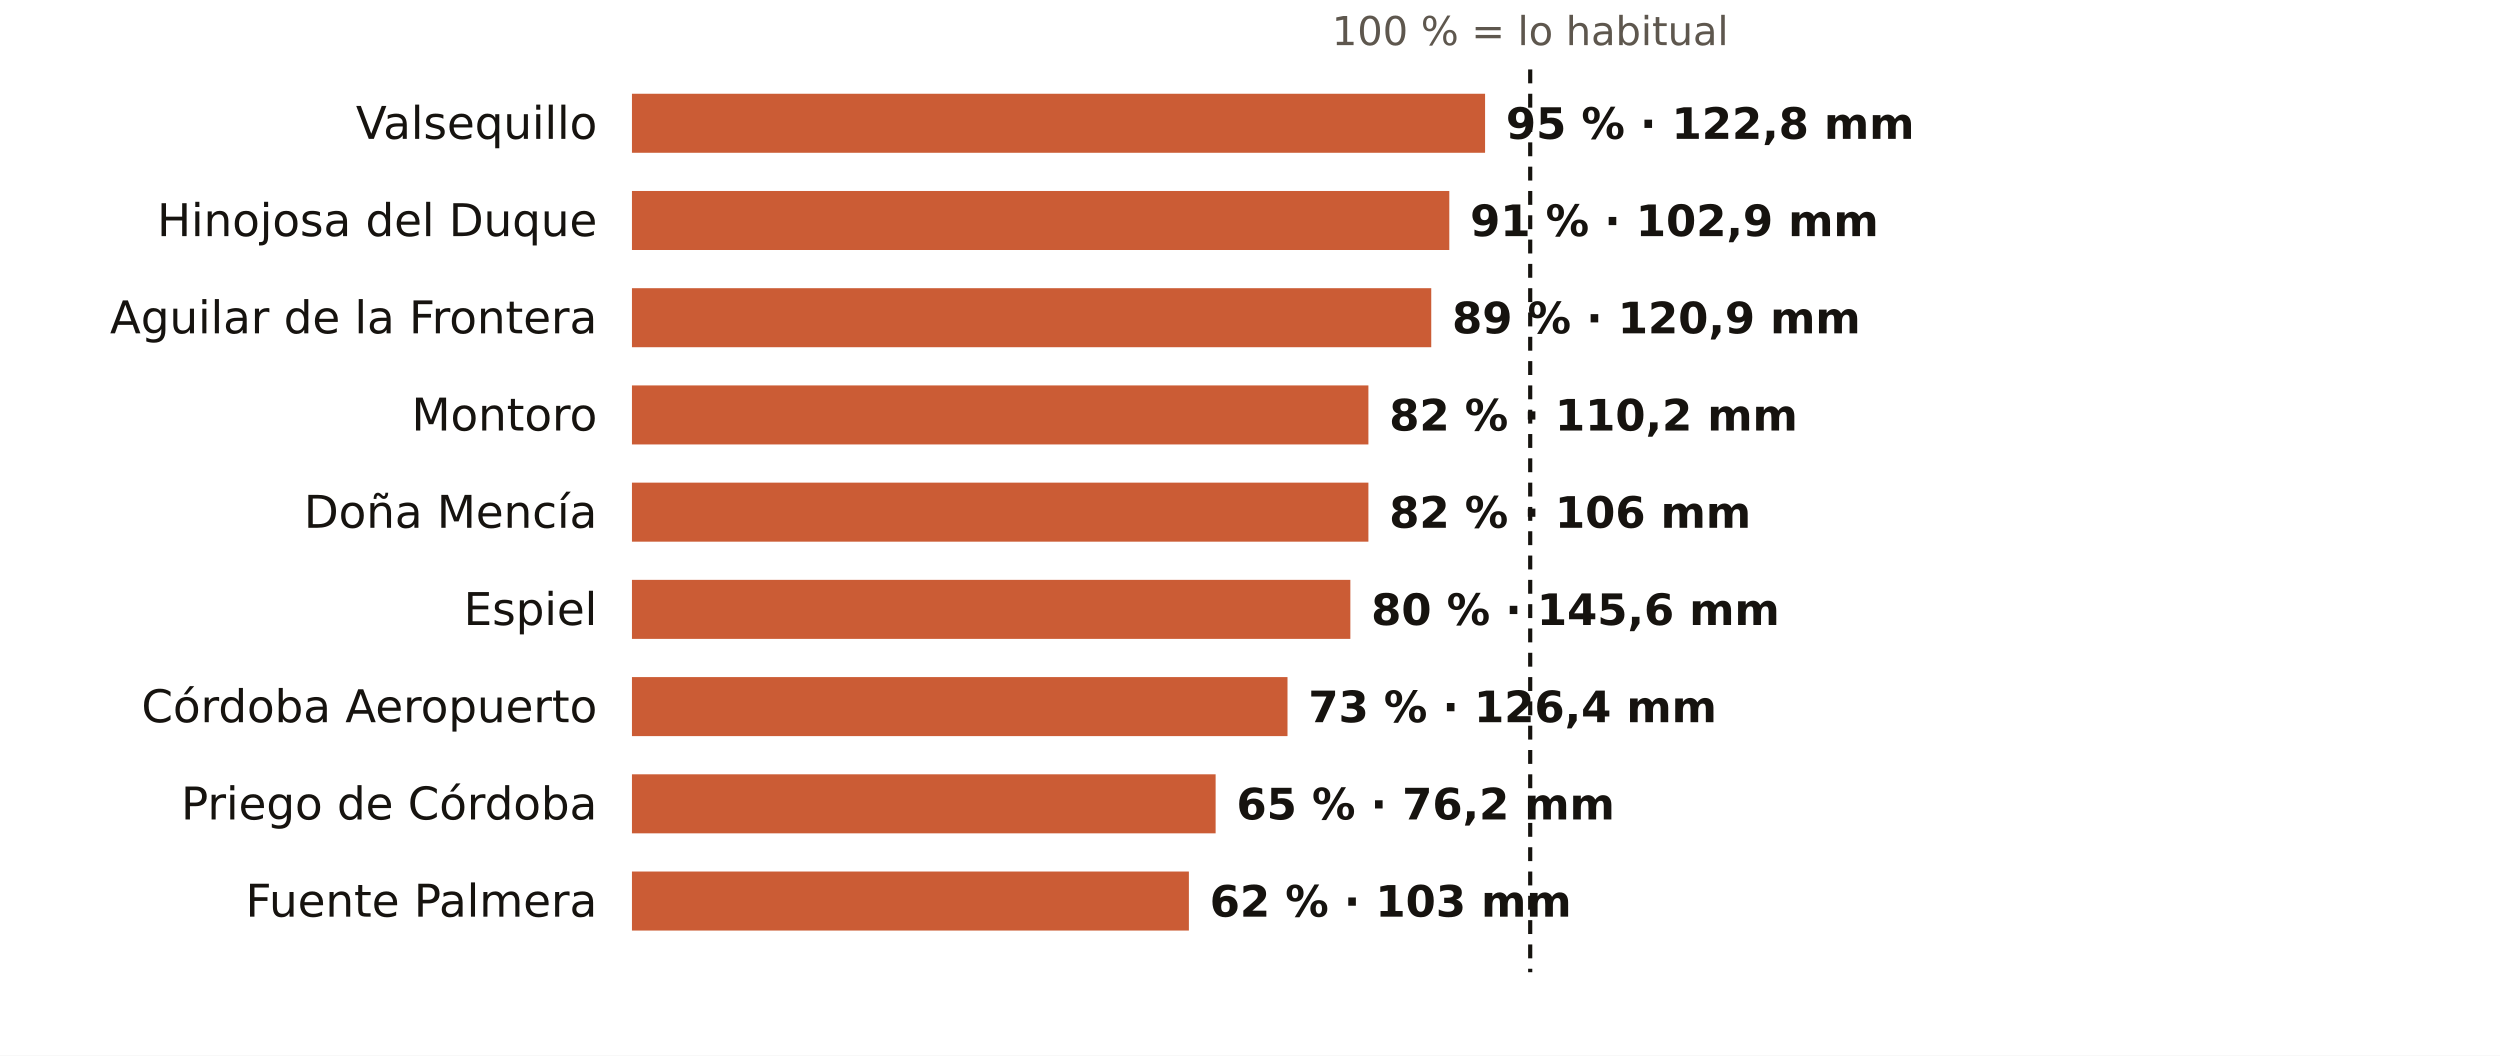
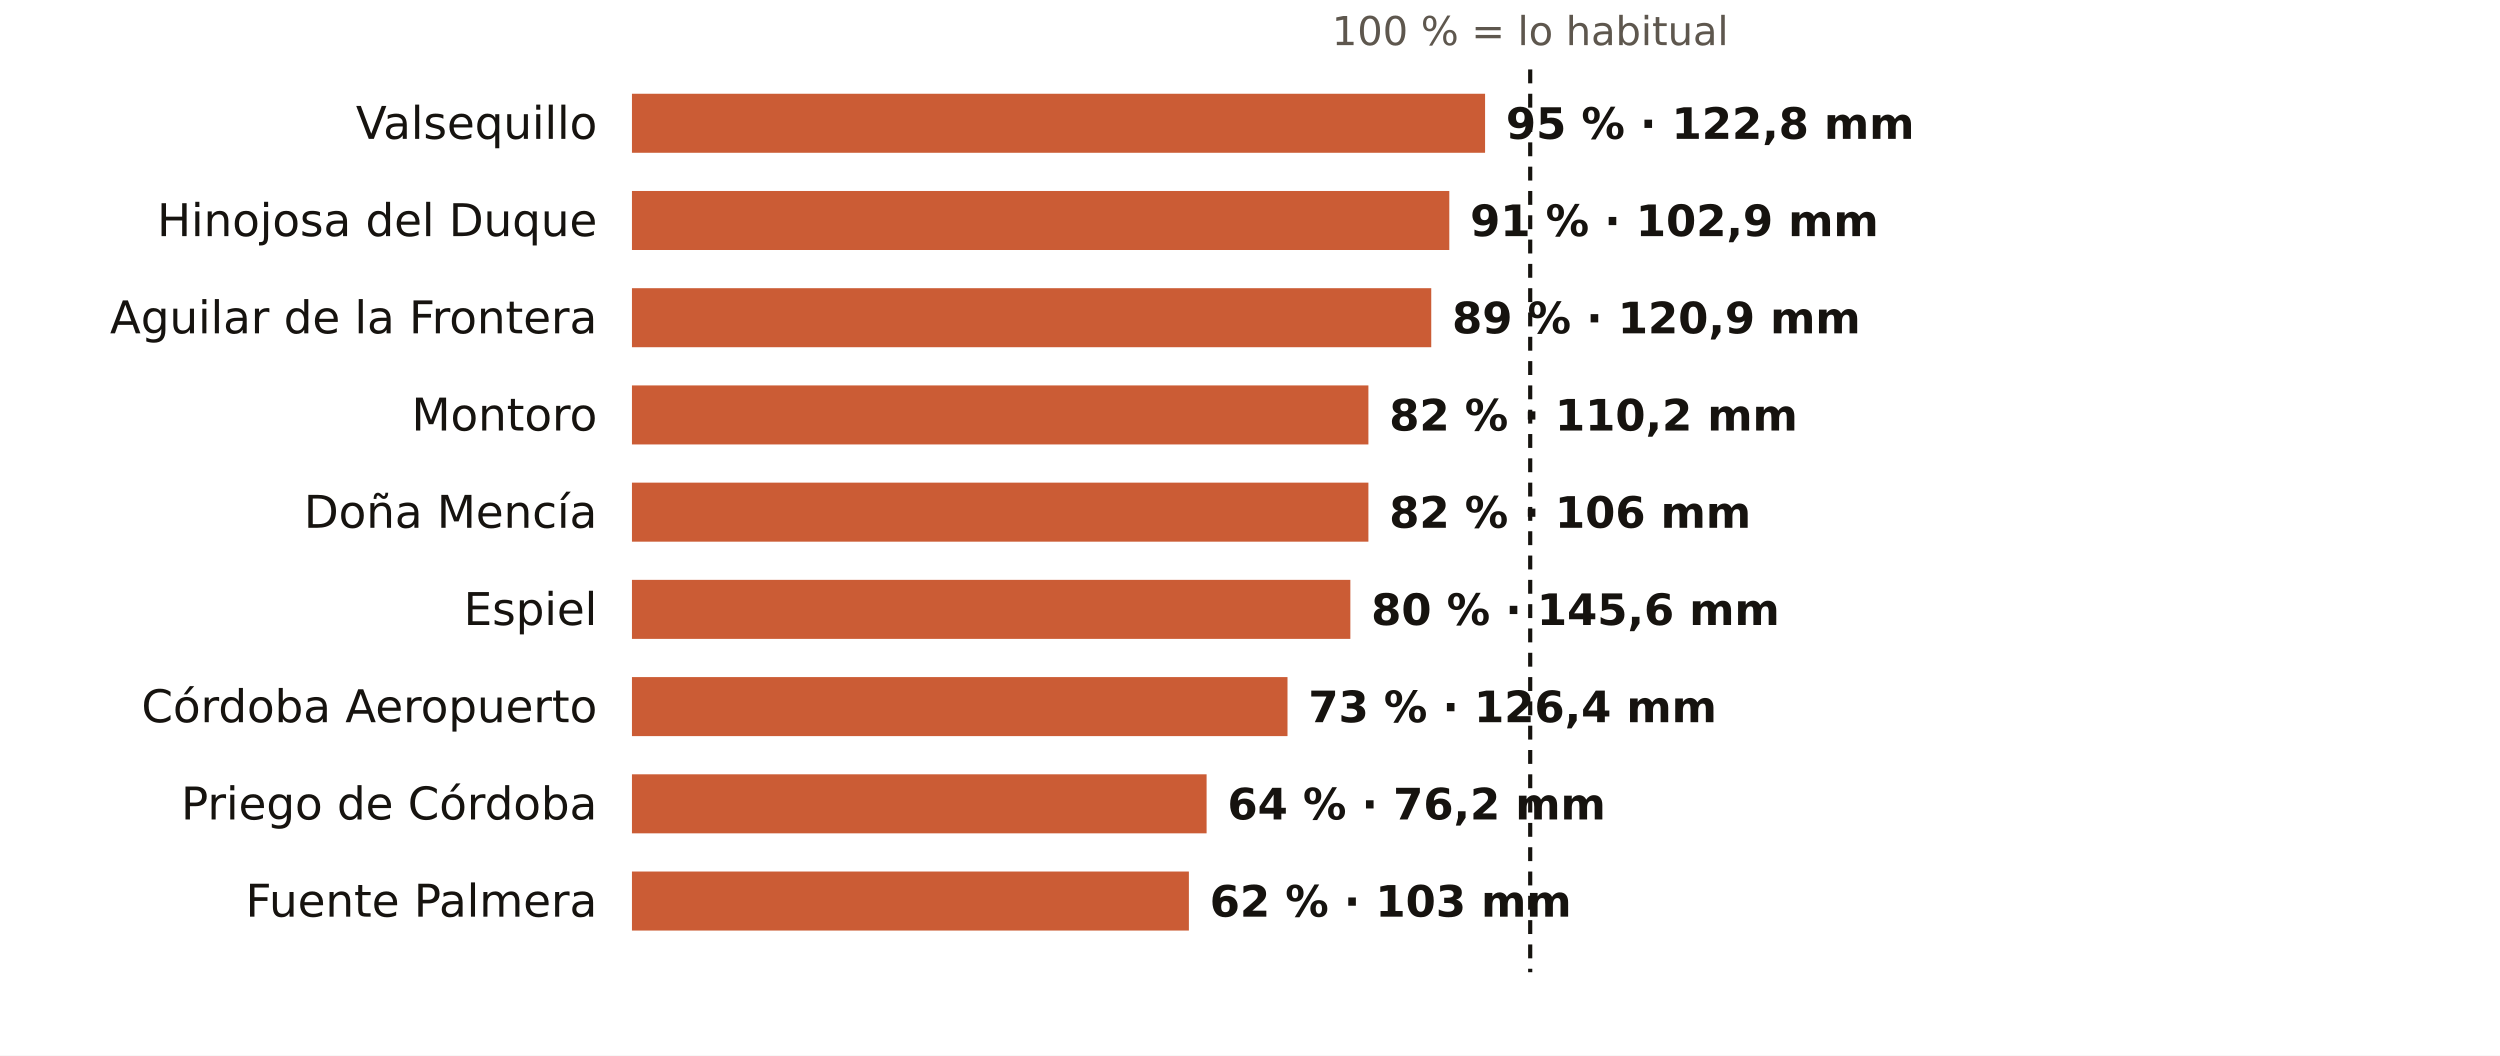
<svg xmlns="http://www.w3.org/2000/svg" viewBox="0 0 720 304" width="720" height="304" role="img" aria-label="El otoño en los pluviómetros de AEMET de Córdoba: % de lo habitual">
  <rect width="720" height="304" fill="#FFFFFF" />
  <text x="440.7" y="13.0" font-size="11.5" fill="#5E574E" text-anchor="middle" font-weight="400" font-family="Public Sans, DejaVu Sans, Arial, sans-serif">100 % = lo habitual</text>
  <text x="172.0" y="40.0" font-size="13" fill="#16130F" text-anchor="end" font-weight="500" font-family="Public Sans, DejaVu Sans, Arial, sans-serif">Valsequillo</text>
  <rect x="182" y="27" width="245.7" height="17" fill="#C4461A" opacity="0.88" />
  <text x="433.7" y="40.0" font-size="12.5" fill="#16130F" text-anchor="start" font-weight="600" font-family="Public Sans, DejaVu Sans, Arial, sans-serif">95 % · 122,8 mm</text>
  <text x="172.0" y="68.0" font-size="13" fill="#16130F" text-anchor="end" font-weight="500" font-family="Public Sans, DejaVu Sans, Arial, sans-serif">Hinojosa del Duque</text>
  <rect x="182" y="55" width="235.4" height="17" fill="#C4461A" opacity="0.88" />
  <text x="423.4" y="68.0" font-size="12.5" fill="#16130F" text-anchor="start" font-weight="600" font-family="Public Sans, DejaVu Sans, Arial, sans-serif">91 % · 102,9 mm</text>
  <text x="172.0" y="96.0" font-size="13" fill="#16130F" text-anchor="end" font-weight="500" font-family="Public Sans, DejaVu Sans, Arial, sans-serif">Aguilar de la Frontera</text>
  <rect x="182" y="83" width="230.2" height="17" fill="#C4461A" opacity="0.88" />
  <text x="418.2" y="96.0" font-size="12.5" fill="#16130F" text-anchor="start" font-weight="600" font-family="Public Sans, DejaVu Sans, Arial, sans-serif">89 % · 120,9 mm</text>
  <text x="172.0" y="124.0" font-size="13" fill="#16130F" text-anchor="end" font-weight="500" font-family="Public Sans, DejaVu Sans, Arial, sans-serif">Montoro</text>
  <rect x="182" y="111" width="212.1" height="17" fill="#C4461A" opacity="0.88" />
  <text x="400.1" y="124.0" font-size="12.5" fill="#16130F" text-anchor="start" font-weight="600" font-family="Public Sans, DejaVu Sans, Arial, sans-serif">82 % · 110,2 mm</text>
  <text x="172.0" y="152.0" font-size="13" fill="#16130F" text-anchor="end" font-weight="500" font-family="Public Sans, DejaVu Sans, Arial, sans-serif">Doña Mencía</text>
  <rect x="182" y="139" width="212.1" height="17" fill="#C4461A" opacity="0.88" />
  <text x="400.1" y="152.0" font-size="12.5" fill="#16130F" text-anchor="start" font-weight="600" font-family="Public Sans, DejaVu Sans, Arial, sans-serif">82 % · 106 mm</text>
  <text x="172.0" y="180.0" font-size="13" fill="#16130F" text-anchor="end" font-weight="500" font-family="Public Sans, DejaVu Sans, Arial, sans-serif">Espiel</text>
  <rect x="182" y="167" width="206.9" height="17" fill="#C4461A" opacity="0.88" />
  <text x="394.9" y="180.0" font-size="12.5" fill="#16130F" text-anchor="start" font-weight="600" font-family="Public Sans, DejaVu Sans, Arial, sans-serif">80 % · 145,6 mm</text>
  <text x="172.0" y="208.0" font-size="13" fill="#16130F" text-anchor="end" font-weight="500" font-family="Public Sans, DejaVu Sans, Arial, sans-serif">Córdoba Aeropuerto</text>
  <rect x="182" y="195" width="188.8" height="17" fill="#C4461A" opacity="0.88" />
  <text x="376.8" y="208.0" font-size="12.5" fill="#16130F" text-anchor="start" font-weight="600" font-family="Public Sans, DejaVu Sans, Arial, sans-serif">73 % · 126,4 mm</text>
  <text x="172.0" y="236.0" font-size="13" fill="#16130F" text-anchor="end" font-weight="500" font-family="Public Sans, DejaVu Sans, Arial, sans-serif">Priego de Córdoba</text>
-   <rect x="182" y="223" width="168.1" height="17" fill="#C4461A" opacity="0.88" />
-   <text x="356.1" y="236.0" font-size="12.5" fill="#16130F" text-anchor="start" font-weight="600" font-family="Public Sans, DejaVu Sans, Arial, sans-serif">65 % · 76,2 mm</text>
+   <rect x="182" y="223" width="165.5" height="17" fill="#C4461A" opacity="0.88" />
+   <text x="353.5" y="236.0" font-size="12.5" fill="#16130F" text-anchor="start" font-weight="600" font-family="Public Sans, DejaVu Sans, Arial, sans-serif">64 % · 76,2 mm</text>
  <text x="172.0" y="264.0" font-size="13" fill="#16130F" text-anchor="end" font-weight="500" font-family="Public Sans, DejaVu Sans, Arial, sans-serif">Fuente Palmera</text>
  <rect x="182" y="251" width="160.4" height="17" fill="#C4461A" opacity="0.88" />
  <text x="348.4" y="264.0" font-size="12.5" fill="#16130F" text-anchor="start" font-weight="600" font-family="Public Sans, DejaVu Sans, Arial, sans-serif">62 % · 103 mm</text>
  <line x1="440.7" x2="440.7" y1="20" y2="280" stroke="#16130F" stroke-width="1.2" stroke-dasharray="4 3" />
</svg>
